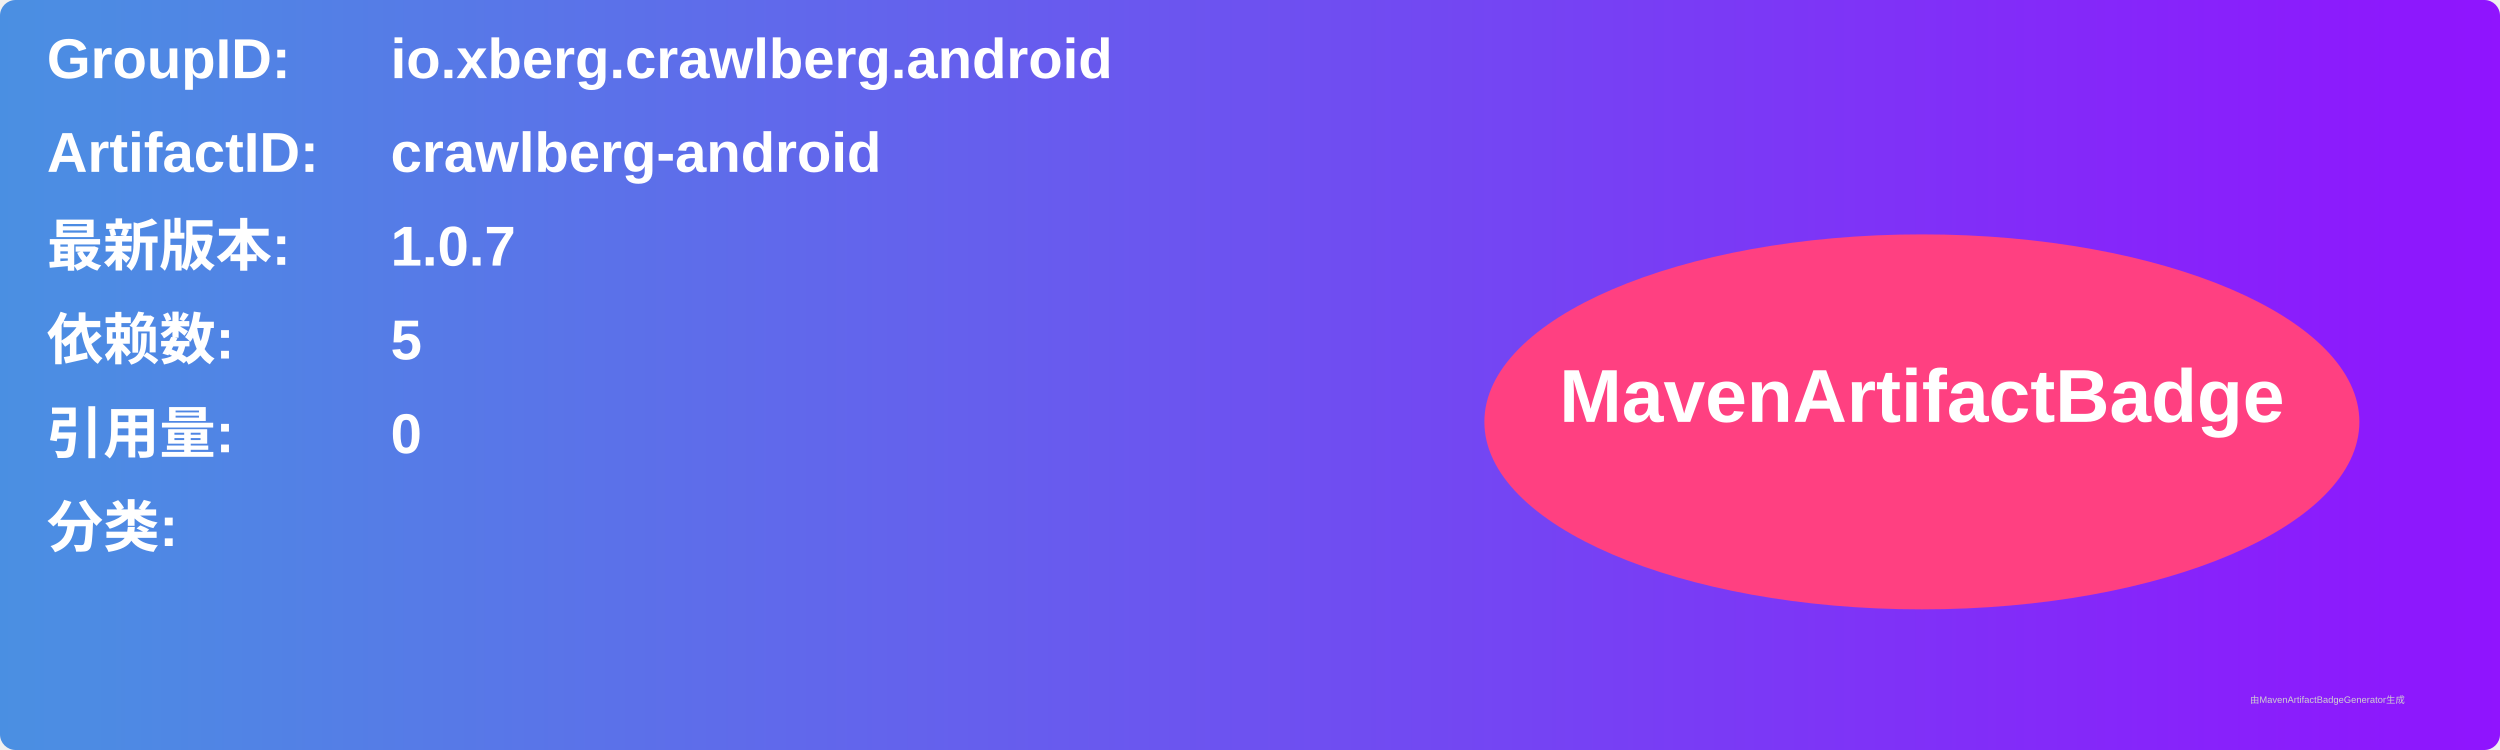
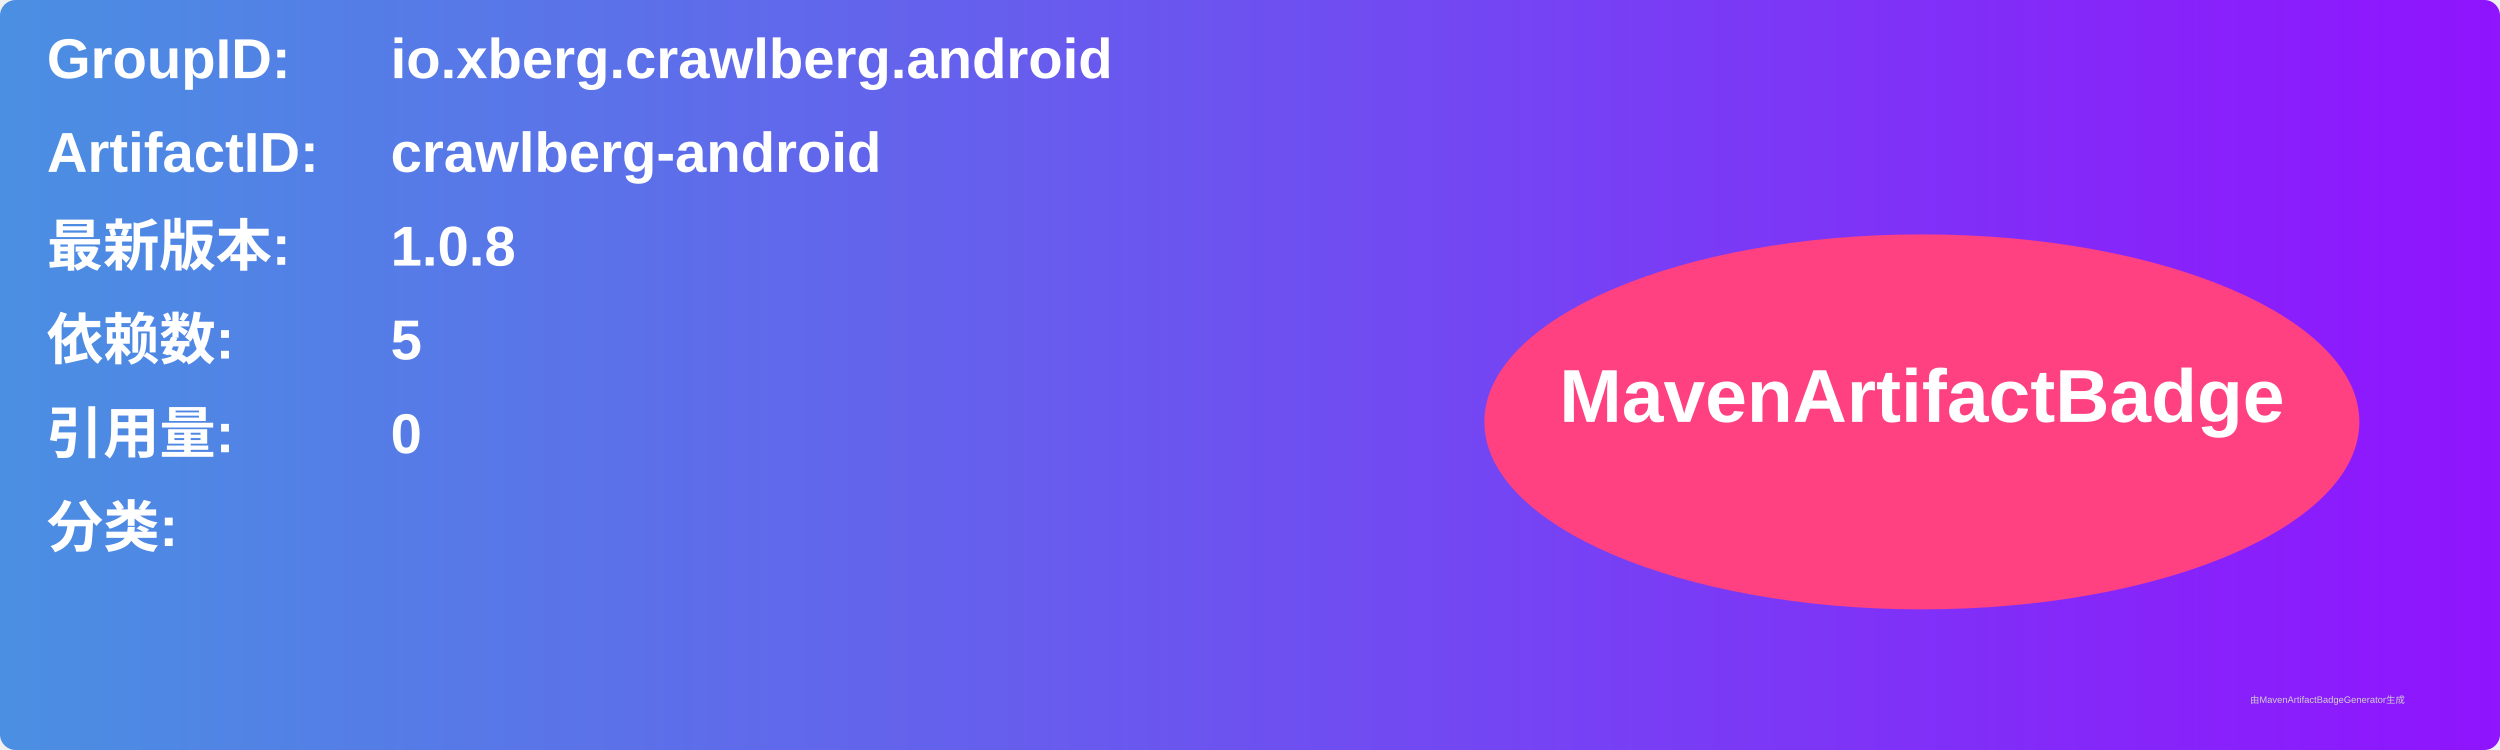
<svg xmlns="http://www.w3.org/2000/svg" width="800" height="240" viewBox="0 0 800 240">
  <linearGradient id="grad" x1="0%" y1="0%" x2="100%" y2="0%">
    <stop offset="0%" stop-color="#4a90e2" />
    <stop offset="100%" stop-color="#9013fe" />
  </linearGradient>
  <rect width="100%" height="100%" rx="5" ry="5" fill="url(#grad)" />
  <g transform="translate(15, 15)">
    <text x="0" y="10" font-family="Arial" font-size="18" fill="white" font-weight="bold" width="260">GroupID:</text>
    <text x="110" y="10" font-family="Arial" font-size="18" fill="white" font-weight="bold" width="460">io.xberg.crawlberg.android</text>
    <text x="0" y="40" font-family="Arial" font-size="18" fill="white" font-weight="bold" width="260">ArtifactID:</text>
    <text x="110" y="40" font-family="Arial" font-size="18" fill="white" font-weight="bold" width="460">crawlberg-android</text>
    <text x="0" y="70" font-family="Arial" font-size="18" fill="white" font-weight="bold">最新版本:</text>
    <text x="110" y="70" font-family="Arial" font-size="18" fill="white" font-weight="bold">
-       <tspan font-weight="bold">1.0.7</tspan>
+       <tspan font-weight="bold">1.0.8</tspan>
    </text>
    <text x="0" y="100" font-family="Arial" font-size="18" fill="white" font-weight="bold">依赖数: </text>
    <text x="110" y="100" font-family="Arial" font-size="18" fill="white">
      <tspan font-weight="bold">5</tspan>
    </text>
    <text x="0" y="130" font-family="Arial" font-size="18" fill="white" font-weight="bold">引用量: </text>
    <text x="110" y="130" font-family="Arial" font-size="18" fill="white">
      <tspan font-weight="bold">0</tspan>
    </text>
    <text x="0" y="160" font-family="Arial" font-size="18" fill="white" font-weight="bold">分类:</text>
    <text x="10" y="190" font-family="Arial" font-size="10" fill="white">
      <tspan font-weight="bold" />
    </text>
    <ellipse cx="600" cy="120" rx="140" ry="60" fill="#ff4081" />
    <text x="600" y="120" text-anchor="middle" font-family="Arial" font-size="24" fill="white" font-weight="bold">MavenArtifactBadge</text>
  </g>
  <text x="720" y="225" font-family="Arial" font-size="3" fill="#d0d0d0">由MavenArtifactBadgeGenerator生成</text>
</svg>
